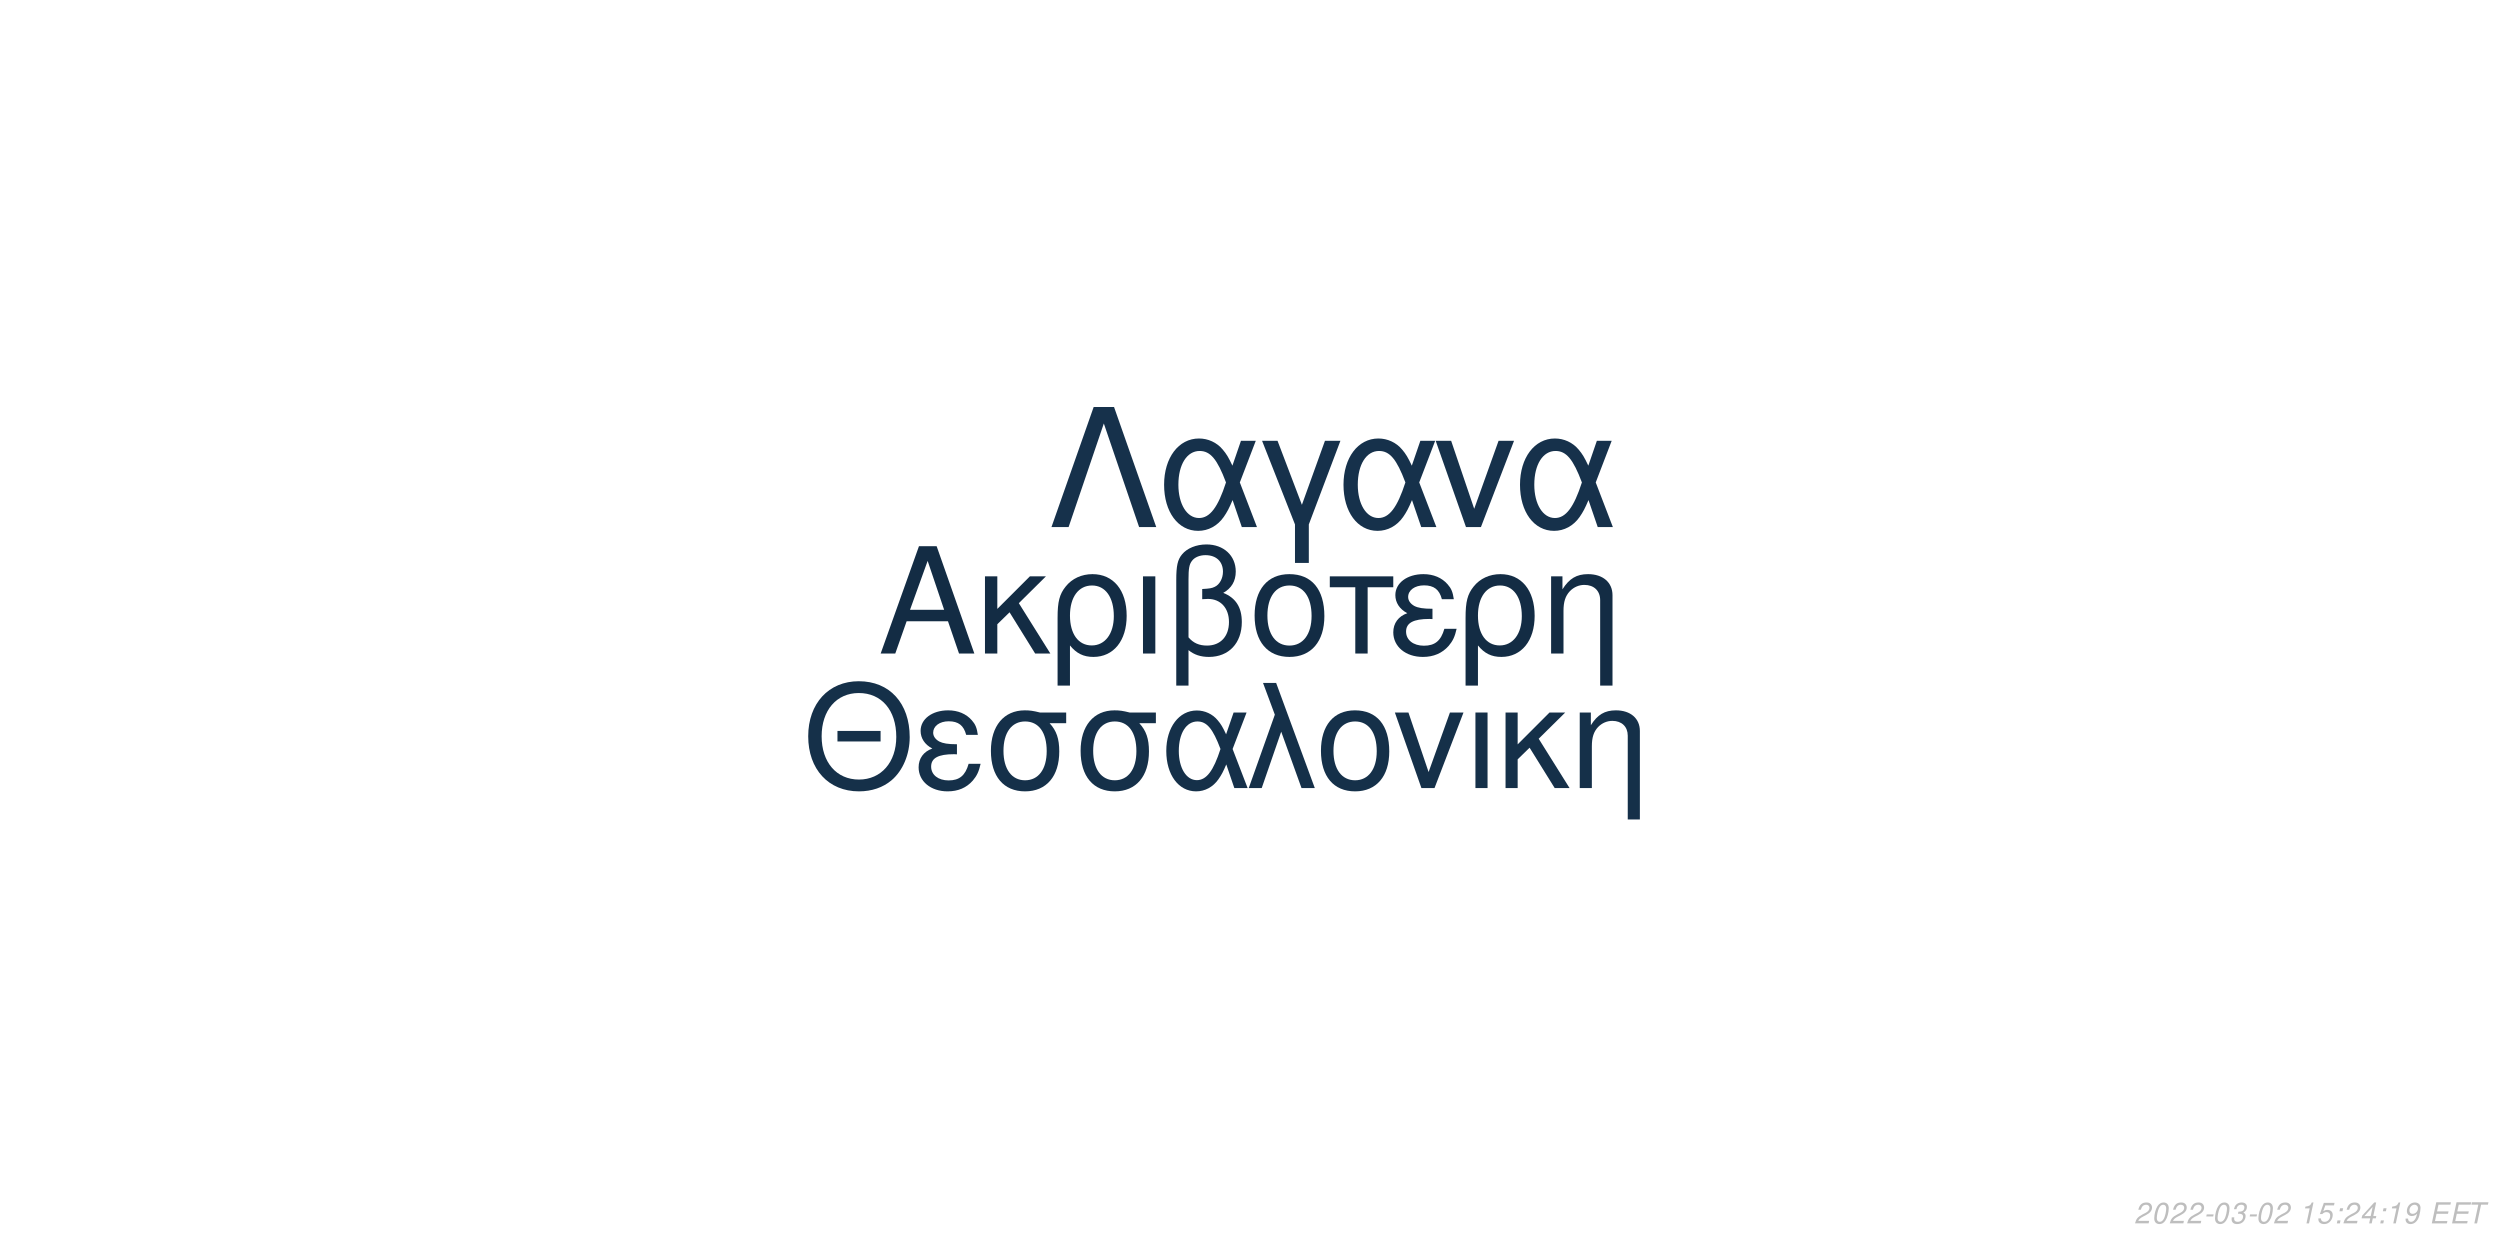
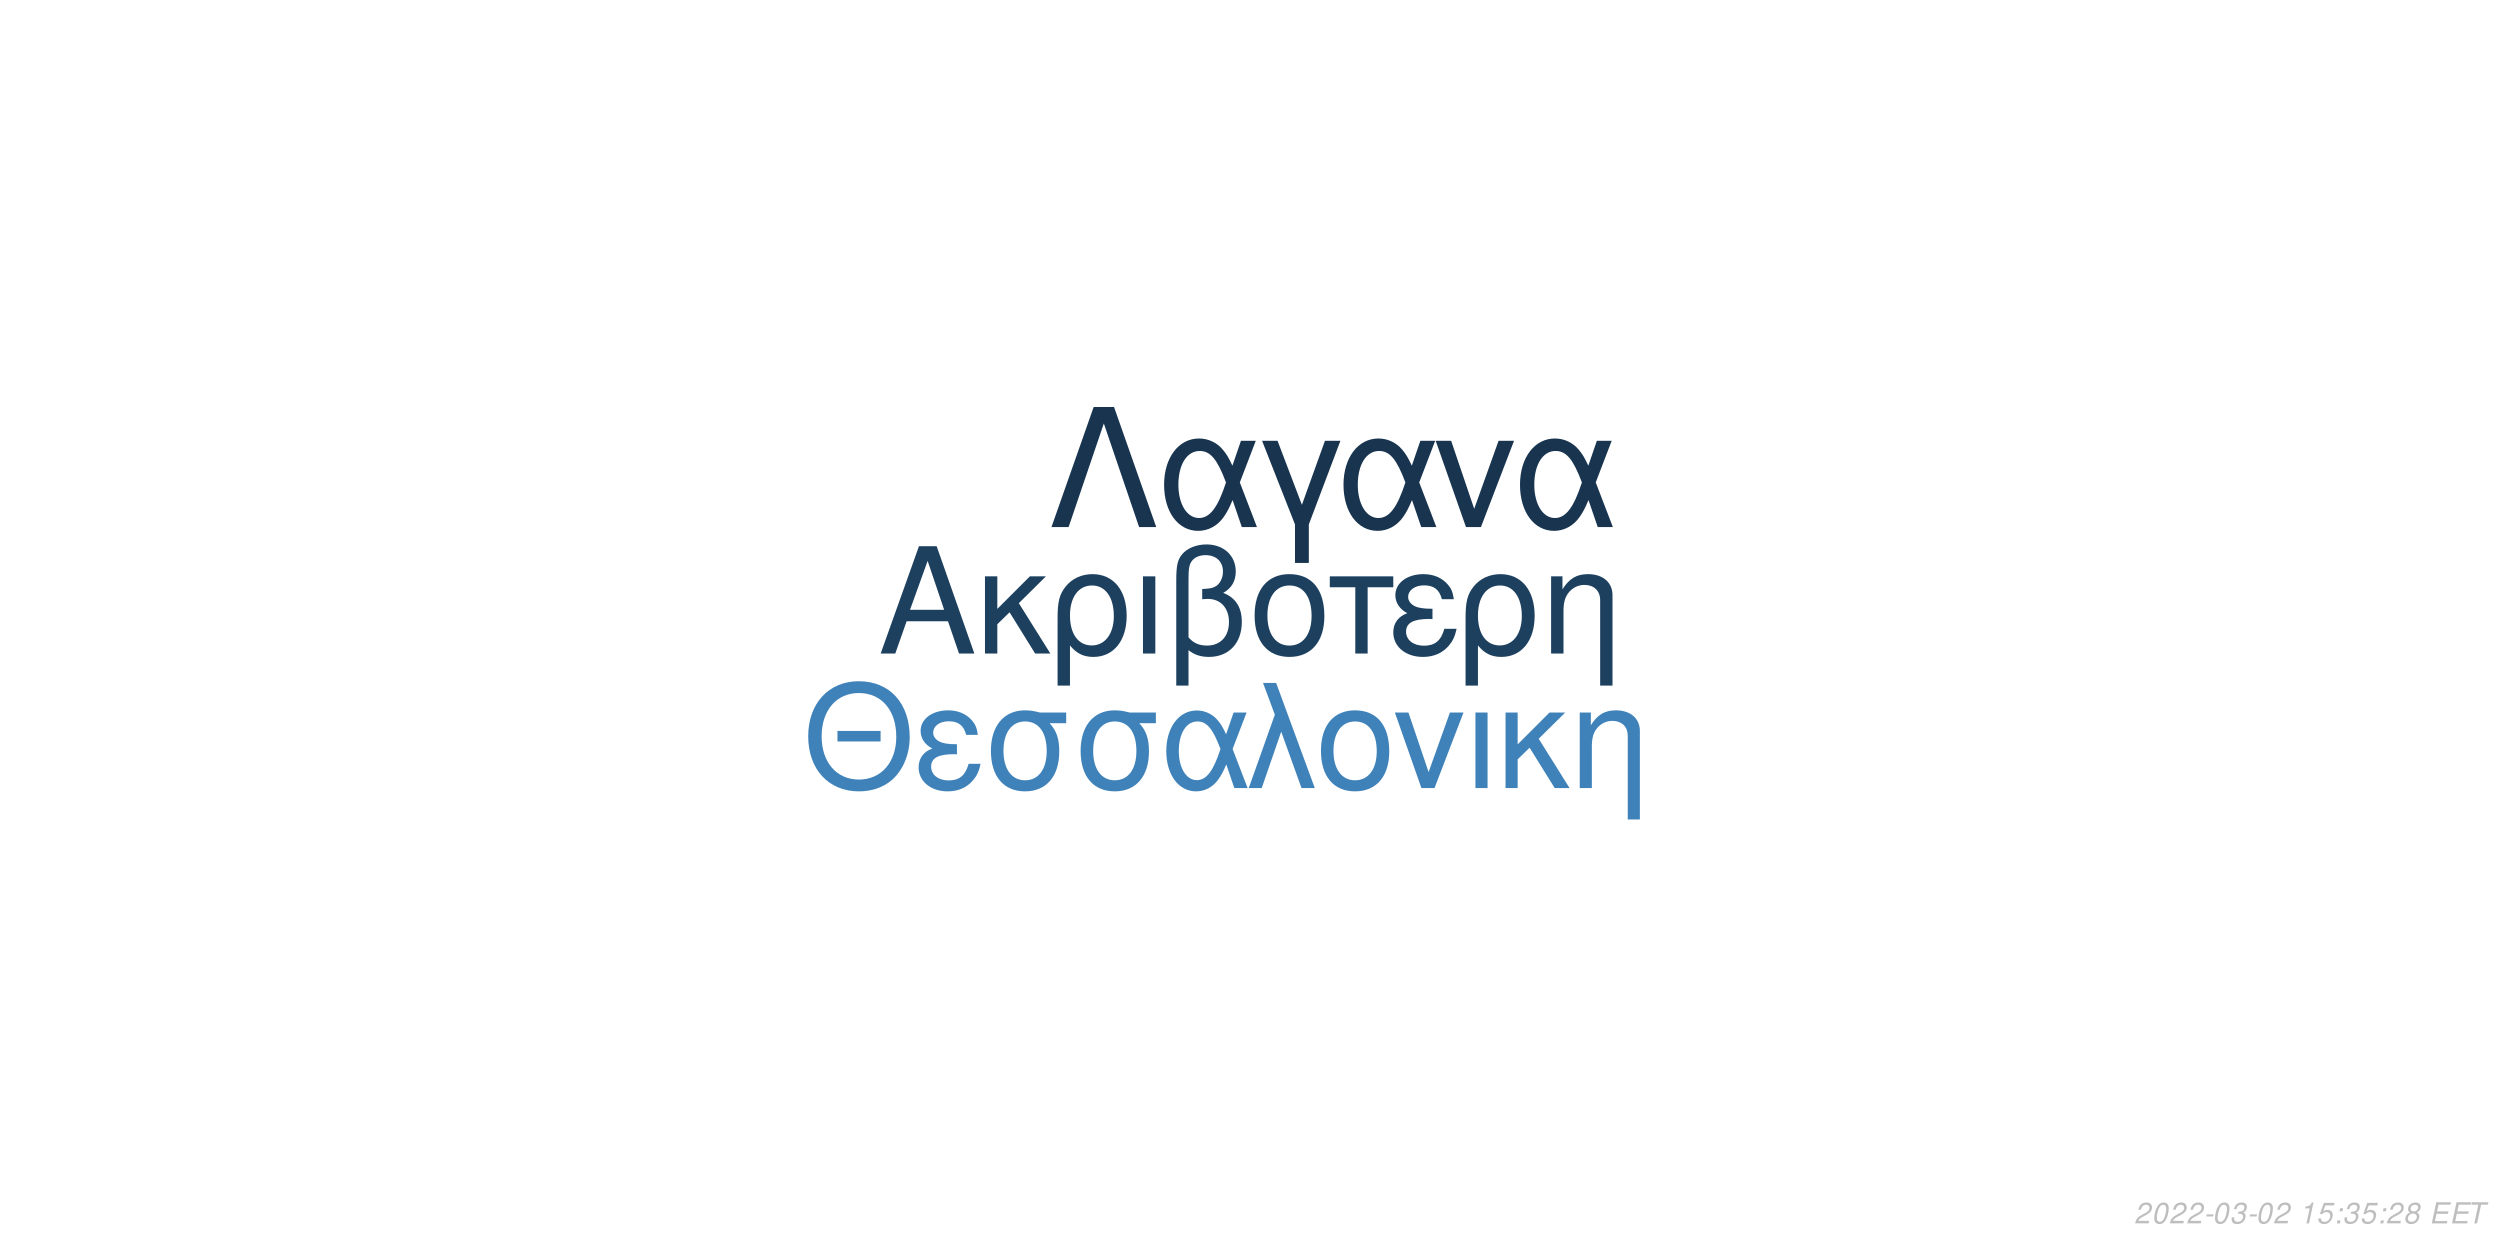
<svg xmlns="http://www.w3.org/2000/svg" xmlns:xlink="http://www.w3.org/1999/xlink" width="864pt" height="432pt" viewBox="0 0 864 432" version="1.1">
  <defs>
    <g>
      <symbol overflow="visible" id="glyph0-0">
        <path style="stroke:none;" d="" />
      </symbol>
      <symbol overflow="visible" id="glyph0-1">
        <path style="stroke:none;" d="M 24.125 -11.141 L 27.938 0 L 33.234 0 L 20.203 -37.094 L 14.094 -37.094 L 0.859 0 L 5.906 0 L 9.828 -11.141 Z M 22.797 -15.109 L 11 -15.109 L 17.094 -32.016 Z M 22.797 -15.109 " />
      </symbol>
      <symbol overflow="visible" id="glyph0-2">
        <path style="stroke:none;" d="M 7.172 -15.422 L 7.172 -26.672 L 2.906 -26.672 L 2.906 0 L 7.172 0 L 7.172 -10.125 L 11.406 -14.25 L 20.25 0 L 25.5 0 L 14.609 -17.406 L 23.969 -26.672 L 18.422 -26.672 Z M 7.172 -15.422 " />
      </symbol>
      <symbol overflow="visible" id="glyph0-3">
        <path style="stroke:none;" d="M 3 11.094 L 7.281 11.094 L 7.281 -2.797 C 9.516 -0.047 11.953 1.172 15.375 1.172 C 22.344 1.172 26.875 -4.422 26.875 -13.031 C 26.875 -21.891 22.297 -27.438 15.062 -27.438 C 11.297 -27.438 7.984 -25.906 5.797 -23.156 C 3.672 -20.516 3 -17.969 3 -12.359 Z M 14.906 -23.516 C 19.547 -23.516 22.438 -19.438 22.438 -12.922 C 22.438 -6.812 19.391 -2.797 14.812 -2.797 C 10.172 -2.797 7.281 -6.766 7.281 -13.125 C 7.281 -19.484 10.234 -23.516 14.906 -23.516 Z M 14.906 -23.516 " />
      </symbol>
      <symbol overflow="visible" id="glyph0-4">
        <path style="stroke:none;" d="M 3.516 0 L 7.781 0 L 7.781 -26.672 L 3.516 -26.672 Z M 3.516 0 " />
      </symbol>
      <symbol overflow="visible" id="glyph0-5">
        <path style="stroke:none;" d="M 4.016 11.094 L 8.25 11.094 L 8.25 -1.172 C 10.172 0.406 12.422 1.172 15.312 1.172 C 22.188 1.172 26.672 -3.609 26.672 -10.891 C 26.672 -15.984 24.578 -19.234 20.25 -20.969 C 23.109 -22.547 24.578 -25.031 24.578 -28.344 C 24.578 -33.844 20.406 -37.703 14.453 -37.703 C 10.938 -37.703 7.734 -36.391 6 -34.25 C 4.484 -32.422 4.016 -30.328 4.016 -25.391 Z M 8.25 -25.656 C 8.25 -29.359 8.5 -30.844 9.469 -32.062 C 10.375 -33.281 12.156 -34 14.094 -34 C 17.812 -34 20.156 -31.812 20.156 -28.297 C 20.156 -25.953 18.984 -23.812 17.297 -23.047 C 16.281 -22.547 15.469 -22.438 12.984 -22.297 L 12.984 -18.781 C 13.734 -18.828 14.344 -18.875 14.969 -18.875 C 19.344 -18.875 22.234 -15.719 22.234 -10.891 C 22.234 -5.906 19.281 -2.75 14.656 -2.75 C 11.953 -2.75 9.922 -3.609 8.25 -5.594 Z M 8.25 -25.656 " />
      </symbol>
      <symbol overflow="visible" id="glyph0-6">
        <path style="stroke:none;" d="M 14.094 -27.438 C 6.562 -27.438 2.094 -22.094 2.094 -13.125 C 2.094 -4.125 6.562 1.172 14.141 1.172 C 21.672 1.172 26.203 -4.172 26.203 -12.922 C 26.203 -22.188 21.828 -27.438 14.094 -27.438 Z M 14.141 -23.516 C 18.938 -23.516 21.781 -19.594 21.781 -12.984 C 21.781 -6.672 18.828 -2.75 14.141 -2.75 C 9.422 -2.75 6.516 -6.672 6.516 -13.125 C 6.516 -19.594 9.422 -23.516 14.141 -23.516 Z M 14.141 -23.516 " />
      </symbol>
      <symbol overflow="visible" id="glyph0-7">
        <path style="stroke:none;" d="M 7.891 0 L 12.156 0 L 12.156 -22.906 L 21.016 -22.906 L 21.016 -26.672 L -0.922 -26.672 L -0.922 -22.906 L 7.891 -22.906 Z M 7.891 0 " />
      </symbol>
      <symbol overflow="visible" id="glyph0-8">
        <path style="stroke:none;" d="M 14.562 -15.469 C 11.344 -15.469 9.562 -15.781 8.297 -16.438 C 6.922 -17.203 6.156 -18.328 6.156 -19.547 C 6.156 -21.891 8.453 -23.562 11.656 -23.562 C 15.062 -23.562 16.953 -22.094 17.812 -18.781 L 21.938 -18.781 C 21.578 -21.266 21.062 -22.5 19.797 -23.922 C 17.812 -26.203 14.906 -27.438 11.453 -27.438 C 5.797 -27.438 1.734 -24.375 1.734 -20.203 C 1.734 -17.609 3.156 -15.375 5.859 -13.938 C 2.797 -12.875 1.016 -10.484 1.016 -7.328 C 1.016 -2.391 5.297 1.172 11.25 1.172 C 14.969 1.172 17.906 -0.109 20.156 -2.641 C 21.578 -4.328 22.297 -5.797 22.906 -8.547 L 18.672 -8.547 C 17.5 -4.422 15.422 -2.703 11.609 -2.703 C 7.938 -2.703 5.438 -4.688 5.438 -7.578 C 5.438 -10.578 7.938 -11.953 13.484 -11.953 C 13.641 -11.953 14.094 -11.953 14.562 -11.906 Z M 14.562 -15.469 " />
      </symbol>
      <symbol overflow="visible" id="glyph0-9">
        <path style="stroke:none;" d="M 3.562 -26.672 L 3.562 0 L 7.844 0 L 7.844 -14.703 C 7.844 -17.906 8.5 -19.891 10.031 -21.531 C 11.406 -22.953 13.188 -23.719 15.062 -23.719 C 18.375 -23.719 20.516 -21.672 20.516 -18.469 L 20.516 11.094 L 24.781 11.094 L 24.781 -20.156 C 24.781 -24.578 21.469 -27.438 16.328 -27.438 C 12.359 -27.438 9.828 -25.906 7.484 -22.188 L 7.484 -26.672 Z M 3.562 -26.672 " />
      </symbol>
      <symbol overflow="visible" id="glyph1-0">
        <path style="stroke:none;" d="" />
      </symbol>
      <symbol overflow="visible" id="glyph1-1">
        <path style="stroke:none;" d="M 26.859 -19.734 L 11.953 -19.734 L 11.953 -16.094 L 26.859 -16.094 Z M 19.328 -36.922 C 8.922 -36.922 1.844 -29.25 1.844 -17.891 C 1.844 -6.484 8.875 1.141 19.391 1.141 C 23.812 1.141 27.703 -0.203 30.641 -2.688 C 34.578 -6.031 36.922 -11.656 36.922 -17.594 C 36.922 -29.297 30 -36.922 19.328 -36.922 Z M 19.328 -32.844 C 27.203 -32.844 32.281 -26.906 32.281 -17.688 C 32.281 -8.922 27.062 -2.938 19.391 -2.938 C 11.609 -2.938 6.484 -8.922 6.484 -17.891 C 6.484 -26.859 11.609 -32.844 19.328 -32.844 Z M 19.328 -32.844 " />
      </symbol>
      <symbol overflow="visible" id="glyph1-2">
        <path style="stroke:none;" d="M 14.25 -15.141 C 11.109 -15.141 9.375 -15.453 8.125 -16.094 C 6.781 -16.844 6.031 -17.938 6.031 -19.141 C 6.031 -21.422 8.266 -23.078 11.406 -23.078 C 14.75 -23.078 16.594 -21.625 17.438 -18.391 L 21.469 -18.391 C 21.125 -20.828 20.625 -22.031 19.391 -23.422 C 17.438 -25.656 14.594 -26.859 11.219 -26.859 C 5.688 -26.859 1.688 -23.875 1.688 -19.781 C 1.688 -17.234 3.094 -15.047 5.734 -13.656 C 2.734 -12.609 1 -10.266 1 -7.172 C 1 -2.344 5.188 1.141 11.016 1.141 C 14.656 1.141 17.547 -0.094 19.734 -2.594 C 21.125 -4.234 21.828 -5.688 22.422 -8.375 L 18.281 -8.375 C 17.141 -4.328 15.094 -2.641 11.359 -2.641 C 7.766 -2.641 5.328 -4.578 5.328 -7.422 C 5.328 -10.359 7.766 -11.703 13.203 -11.703 C 13.359 -11.703 13.797 -11.703 14.25 -11.656 Z M 14.25 -15.141 " />
      </symbol>
      <symbol overflow="visible" id="glyph1-3">
        <path style="stroke:none;" d="M 29 -26.109 L 19.938 -26.109 C 17.594 -26.703 16.438 -26.859 14.703 -26.859 C 7.469 -26.859 2.984 -21.469 2.984 -12.859 C 2.984 -4.031 7.375 1.141 14.797 1.141 C 22.172 1.141 26.609 -4.078 26.609 -12.656 C 26.609 -17.047 25.656 -19.828 23.266 -22.422 L 29 -22.422 Z M 14.797 -23.016 C 19.531 -23.016 22.266 -19.234 22.266 -12.75 C 22.266 -6.531 19.438 -2.688 14.797 -2.688 C 10.172 -2.688 7.328 -6.531 7.328 -12.859 C 7.328 -19.188 10.172 -23.016 14.797 -23.016 Z M 14.797 -23.016 " />
      </symbol>
      <symbol overflow="visible" id="glyph1-4">
        <path style="stroke:none;" d="M 29.344 -26.109 L 24.859 -26.109 L 22.266 -18.578 C 21.125 -21.031 20.484 -22.125 19.328 -23.469 C 17.547 -25.609 14.906 -26.812 12.156 -26.812 C 5.984 -26.812 1.594 -20.984 1.594 -12.812 C 1.594 -4.578 5.828 1.141 11.906 1.141 C 14.953 1.141 17.734 -0.344 19.625 -3.047 C 20.672 -4.531 21.281 -5.688 22.328 -8.172 L 25.109 0 L 29.703 0 L 24.516 -13.5 Z M 20.328 -13.5 C 17.891 -5.922 15.453 -2.734 12.156 -2.734 C 8.516 -2.734 5.922 -6.922 5.922 -12.812 C 5.922 -18.938 8.516 -23.016 12.359 -23.016 C 15.594 -23.016 17.688 -20.531 20.328 -13.5 Z M 20.328 -13.5 " />
      </symbol>
      <symbol overflow="visible" id="glyph1-5">
        <path style="stroke:none;" d="M 1.094 0 L 5.578 0 L 12.312 -19.484 L 19.328 0 L 23.922 0 L 10.562 -36.328 L 6.031 -36.328 L 10.109 -25.359 Z M 1.094 0 " />
      </symbol>
      <symbol overflow="visible" id="glyph1-6">
        <path style="stroke:none;" d="M 13.797 -26.859 C 6.422 -26.859 2.047 -21.625 2.047 -12.859 C 2.047 -4.031 6.422 1.141 13.859 1.141 C 21.234 1.141 25.656 -4.078 25.656 -12.656 C 25.656 -21.719 21.375 -26.859 13.797 -26.859 Z M 13.859 -23.016 C 18.531 -23.016 21.328 -19.188 21.328 -12.703 C 21.328 -6.531 18.438 -2.688 13.859 -2.688 C 9.219 -2.688 6.375 -6.531 6.375 -12.859 C 6.375 -19.188 9.219 -23.016 13.859 -23.016 Z M 13.859 -23.016 " />
      </symbol>
      <symbol overflow="visible" id="glyph1-7">
        <path style="stroke:none;" d="M 14.297 0 L 24.312 -26.109 L 19.625 -26.109 L 12.25 -5.531 L 5.281 -26.109 L 0.594 -26.109 L 9.766 0 Z M 14.297 0 " />
      </symbol>
      <symbol overflow="visible" id="glyph1-8">
        <path style="stroke:none;" d="M 3.438 0 L 7.625 0 L 7.625 -26.109 L 3.438 -26.109 Z M 3.438 0 " />
      </symbol>
      <symbol overflow="visible" id="glyph1-9">
        <path style="stroke:none;" d="M 7.031 -15.094 L 7.031 -26.109 L 2.844 -26.109 L 2.844 0 L 7.031 0 L 7.031 -9.922 L 11.156 -13.953 L 19.828 0 L 24.969 0 L 14.297 -17.047 L 23.469 -26.109 L 18.031 -26.109 Z M 7.031 -15.094 " />
      </symbol>
      <symbol overflow="visible" id="glyph1-10">
        <path style="stroke:none;" d="M 3.484 -26.109 L 3.484 0 L 7.672 0 L 7.672 -14.406 C 7.672 -17.547 8.328 -19.484 9.812 -21.078 C 11.156 -22.469 12.906 -23.219 14.75 -23.219 C 17.984 -23.219 20.078 -21.234 20.078 -18.094 L 20.078 10.859 L 24.266 10.859 L 24.266 -19.734 C 24.266 -24.062 21.031 -26.859 16 -26.859 C 12.109 -26.859 9.609 -25.359 7.328 -21.719 L 7.328 -26.109 Z M 3.484 -26.109 " />
      </symbol>
      <symbol overflow="visible" id="glyph2-0">
        <path style="stroke:none;" d="" />
      </symbol>
      <symbol overflow="visible" id="glyph2-1">
        <path style="stroke:none;" d="M 22.531 -41.484 L 15.484 -41.484 L 0.906 0 L 6.828 0 L 19 -35.797 L 31.188 0 L 37.109 0 Z M 22.531 -41.484 " />
      </symbol>
      <symbol overflow="visible" id="glyph2-2">
        <path style="stroke:none;" d="M 33.516 -29.812 L 28.391 -29.812 L 25.438 -21.219 C 24.125 -24.016 23.391 -25.266 22.078 -26.797 C 20.031 -29.25 17.016 -30.609 13.891 -30.609 C 6.828 -30.609 1.828 -23.953 1.828 -14.625 C 1.828 -5.234 6.656 1.312 13.594 1.312 C 17.078 1.312 20.266 -0.391 22.422 -3.469 C 23.609 -5.172 24.297 -6.484 25.5 -9.328 L 28.688 0 L 33.922 0 L 28 -15.422 Z M 23.219 -15.422 C 20.422 -6.766 17.641 -3.125 13.891 -3.125 C 9.734 -3.125 6.766 -7.906 6.766 -14.625 C 6.766 -21.625 9.734 -26.297 14.109 -26.297 C 17.812 -26.297 20.203 -23.453 23.219 -15.422 Z M 23.219 -15.422 " />
      </symbol>
      <symbol overflow="visible" id="glyph2-3">
        <path style="stroke:none;" d="M 12.062 12.406 L 16.844 12.406 L 16.844 -0.906 L 27.766 -29.812 L 22.422 -29.812 L 14.453 -7.688 L 6.031 -29.812 L 0.688 -29.812 L 12.062 -0.906 Z M 12.062 12.406 " />
      </symbol>
      <symbol overflow="visible" id="glyph2-4">
        <path style="stroke:none;" d="M 16.328 0 L 27.766 -29.812 L 22.422 -29.812 L 14 -6.312 L 6.031 -29.812 L 0.688 -29.812 L 11.156 0 Z M 16.328 0 " />
      </symbol>
      <symbol overflow="visible" id="glyph3-0">
        <path style="stroke:none;" d="" />
      </symbol>
      <symbol overflow="visible" id="glyph3-1">
        <path style="stroke:none;" d="M 5.234 -0.875 L 1.469 -0.875 C 1.641 -1.375 2.203 -1.891 3.109 -2.344 L 4.234 -2.938 C 5.562 -3.625 6.219 -4.469 6.219 -5.484 C 6.219 -5.938 6.062 -6.359 5.797 -6.656 C 5.469 -7.047 4.984 -7.234 4.312 -7.234 C 2.766 -7.234 1.891 -6.453 1.484 -4.734 L 2.375 -4.734 C 2.484 -5.188 2.609 -5.484 2.797 -5.75 C 3.094 -6.203 3.609 -6.453 4.188 -6.453 C 4.891 -6.453 5.344 -6.031 5.344 -5.375 C 5.344 -4.703 4.859 -4.094 4.016 -3.656 L 2.984 -3.125 C 1.234 -2.188 0.797 -1.656 0.344 -0.016 L 5.047 -0.016 Z M 5.234 -0.875 " />
      </symbol>
      <symbol overflow="visible" id="glyph3-2">
        <path style="stroke:none;" d="M 4.203 -7.234 C 3.375 -7.234 2.688 -6.812 2.125 -5.984 C 1.484 -5.047 0.984 -3.188 0.984 -1.734 C 0.984 -1.109 1.172 -0.562 1.484 -0.266 C 1.797 0.047 2.281 0.234 2.766 0.234 C 3.625 0.234 4.281 -0.156 4.859 -1.016 C 5.516 -1.953 6 -3.797 6 -5.266 C 6 -6.5 5.328 -7.234 4.203 -7.234 Z M 4.094 -6.453 C 4.734 -6.453 5.125 -5.984 5.125 -5.156 C 5.125 -4.203 4.781 -2.625 4.406 -1.812 C 3.984 -0.938 3.516 -0.547 2.875 -0.547 C 2.25 -0.547 1.875 -1.031 1.875 -1.828 C 1.875 -2.797 2.203 -4.344 2.594 -5.203 C 2.984 -6.047 3.453 -6.453 4.094 -6.453 Z M 4.094 -6.453 " />
      </symbol>
      <symbol overflow="visible" id="glyph3-3">
        <path style="stroke:none;" d="M 3.516 -3.125 L 1.125 -3.125 L 0.969 -2.406 L 3.359 -2.406 Z M 3.516 -3.125 " />
      </symbol>
      <symbol overflow="visible" id="glyph3-4">
        <path style="stroke:none;" d="M 2.922 -3.312 C 3.125 -3.344 3.234 -3.344 3.375 -3.344 C 4.203 -3.344 4.688 -3 4.688 -2.406 C 4.688 -1.312 3.906 -0.547 2.781 -0.547 C 2.047 -0.547 1.594 -0.938 1.594 -1.562 C 1.594 -1.719 1.609 -1.844 1.656 -2.094 L 0.766 -2.094 C 0.734 -1.797 0.719 -1.641 0.719 -1.469 C 0.719 -0.375 1.406 0.234 2.641 0.234 C 3.547 0.234 4.297 -0.078 4.812 -0.656 C 5.266 -1.156 5.562 -1.875 5.562 -2.547 C 5.562 -3.125 5.344 -3.453 4.797 -3.734 C 5.641 -4.234 6.016 -4.844 6.016 -5.734 C 6.016 -6.656 5.312 -7.234 4.203 -7.234 C 3.375 -7.234 2.672 -6.938 2.188 -6.375 C 1.891 -6.031 1.703 -5.641 1.516 -4.906 L 2.391 -4.906 C 2.5 -5.359 2.594 -5.594 2.734 -5.812 C 3.047 -6.234 3.516 -6.453 4.078 -6.453 C 4.734 -6.453 5.141 -6.125 5.141 -5.578 C 5.141 -5.188 5.016 -4.797 4.797 -4.547 C 4.516 -4.234 4 -4.062 3.266 -4.062 L 3.078 -4.062 Z M 2.922 -3.312 " />
      </symbol>
      <symbol overflow="visible" id="glyph3-5">
        <path style="stroke:none;" d="" />
      </symbol>
      <symbol overflow="visible" id="glyph3-6">
        <path style="stroke:none;" d="M 3.703 -5.188 L 2.594 0 L 3.469 0 L 5.016 -7.234 L 4.438 -7.234 C 3.906 -6.156 3.688 -6.016 2.234 -5.812 L 2.109 -5.188 Z M 3.703 -5.188 " />
      </symbol>
      <symbol overflow="visible" id="glyph3-7">
        <path style="stroke:none;" d="M 6.297 -7.094 L 2.594 -7.094 L 1.234 -3.234 L 2.047 -3.234 C 2.656 -3.766 2.938 -3.906 3.531 -3.906 C 4.328 -3.906 4.797 -3.453 4.797 -2.688 C 4.797 -1.438 3.969 -0.547 2.828 -0.547 C 2.031 -0.547 1.609 -0.938 1.578 -1.734 L 0.703 -1.734 L 0.703 -1.516 C 0.703 -0.938 0.844 -0.547 1.188 -0.266 C 1.562 0.062 2.078 0.234 2.703 0.234 C 3.656 0.234 4.391 -0.156 4.984 -0.922 C 5.422 -1.5 5.672 -2.234 5.672 -2.953 C 5.672 -4 4.938 -4.672 3.812 -4.672 C 3.328 -4.672 2.906 -4.547 2.406 -4.234 L 3.109 -6.219 L 6.109 -6.219 Z M 6.297 -7.094 " />
      </symbol>
      <symbol overflow="visible" id="glyph3-8">
        <path style="stroke:none;" d="M 2.359 -1.031 L 1.312 -1.031 L 1.094 0 L 2.141 0 Z M 3.266 -5.234 L 2.219 -5.234 L 2 -4.203 L 3.047 -4.203 Z M 3.266 -5.234 " />
      </symbol>
      <symbol overflow="visible" id="glyph3-9">
-         <path style="stroke:none;" d="M 3.625 -1.75 L 3.266 0 L 4.141 0 L 4.516 -1.75 L 5.562 -1.75 L 5.734 -2.531 L 4.688 -2.531 L 5.688 -7.234 L 5.016 -7.234 L 0.844 -2.672 L 0.641 -1.75 Z M 3.797 -2.531 L 1.594 -2.531 L 4.469 -5.703 Z M 3.797 -2.531 " />
+         <path style="stroke:none;" d="M 4.766 -3.797 C 5.078 -3.969 5.234 -4.078 5.438 -4.234 C 5.812 -4.594 6.062 -5.172 6.062 -5.734 C 6.062 -6.625 5.344 -7.234 4.266 -7.234 C 2.812 -7.234 1.703 -6.219 1.703 -4.875 C 1.703 -4.406 1.875 -4.125 2.359 -3.812 C 1.297 -3.312 0.75 -2.516 0.75 -1.469 C 0.75 -0.438 1.547 0.234 2.812 0.234 C 3.656 0.234 4.359 -0.094 4.938 -0.734 C 5.359 -1.234 5.609 -1.859 5.609 -2.438 C 5.609 -3.047 5.312 -3.516 4.766 -3.797 Z M 4.109 -6.453 C 4.797 -6.453 5.188 -6.125 5.188 -5.578 C 5.188 -5.266 5.062 -4.922 4.859 -4.672 C 4.562 -4.312 4.188 -4.156 3.656 -4.156 C 2.984 -4.156 2.594 -4.453 2.594 -4.984 C 2.594 -5.859 3.203 -6.453 4.109 -6.453 Z M 3.453 -3.406 C 4.234 -3.406 4.734 -2.984 4.734 -2.312 C 4.734 -1.312 3.922 -0.547 2.875 -0.547 C 2.125 -0.547 1.625 -0.969 1.625 -1.625 C 1.625 -2.609 2.438 -3.406 3.453 -3.406 Z M 3.453 -3.406 " />
      </symbol>
      <symbol overflow="visible" id="glyph3-10">
-         <path style="stroke:none;" d="M 0.844 -1.656 C 0.844 -1.547 0.844 -1.438 0.844 -1.375 C 0.844 -0.406 1.531 0.234 2.578 0.234 C 3.203 0.234 3.766 0.016 4.297 -0.438 C 4.938 -1 5.312 -1.656 5.594 -2.719 C 5.844 -3.672 6.016 -4.766 6.016 -5.375 C 6.016 -5.844 5.844 -6.328 5.547 -6.656 C 5.203 -7.031 4.703 -7.234 4.062 -7.234 C 2.516 -7.234 1.297 -5.938 1.297 -4.266 C 1.297 -3.203 1.984 -2.547 3.047 -2.547 C 3.484 -2.547 3.953 -2.672 4.281 -2.891 C 4.406 -2.984 4.547 -3.078 4.828 -3.344 C 4.438 -1.484 3.703 -0.547 2.703 -0.547 C 2.109 -0.547 1.719 -0.938 1.719 -1.547 L 1.719 -1.656 Z M 3.953 -6.453 C 4.625 -6.453 5.141 -5.953 5.141 -5.281 C 5.141 -4.188 4.312 -3.312 3.297 -3.312 C 2.594 -3.312 2.172 -3.734 2.172 -4.453 C 2.172 -5.562 2.984 -6.453 3.953 -6.453 Z M 3.953 -6.453 " />
+         <path style="stroke:none;" d="M 2.547 -3.312 L 6.5 -3.312 L 6.688 -4.141 L 2.719 -4.141 L 3.219 -6.469 L 7.344 -6.469 L 7.516 -7.297 L 2.453 -7.297 L 0.906 0 L 6.125 0 L 6.297 -0.812 L 2.016 -0.812 Z M 2.547 -3.312 " />
      </symbol>
      <symbol overflow="visible" id="glyph3-11">
-         <path style="stroke:none;" d="M 2.547 -3.312 L 6.5 -3.312 L 6.688 -4.141 L 2.719 -4.141 L 3.219 -6.469 L 7.344 -6.469 L 7.516 -7.297 L 2.453 -7.297 L 0.906 0 L 6.125 0 L 6.297 -0.812 L 2.016 -0.812 Z M 2.547 -3.312 " />
-       </symbol>
-       <symbol overflow="visible" id="glyph3-12">
        <path style="stroke:none;" d="M 4.938 -6.469 L 7.312 -6.469 L 7.484 -7.297 L 1.75 -7.297 L 1.578 -6.469 L 3.984 -6.469 L 2.609 0 L 3.547 0 Z M 4.938 -6.469 " />
      </symbol>
    </g>
  </defs>
  <g id="surface1">
    <rect x="0" y="0" width="864" height="432" style="fill:rgb(100%,100%,100%);fill-opacity:1;stroke:none;" />
-     <g style="fill:rgb(7.451%,17.255%,26.667%);fill-opacity:1;">
+     <g style="fill:rgb(11.373%,25.098%,37.255%);fill-opacity:1;">
      <use xlink:href="#glyph0-1" x="303.5" y="225.861" />
      <use xlink:href="#glyph0-2" x="337.5" y="225.861" />
      <use xlink:href="#glyph0-3" x="362.5" y="225.861" />
      <use xlink:href="#glyph0-4" x="391.5" y="225.861" />
      <use xlink:href="#glyph0-5" x="402.5" y="225.861" />
      <use xlink:href="#glyph0-6" x="431.5" y="225.861" />
      <use xlink:href="#glyph0-7" x="460.5" y="225.861" />
      <use xlink:href="#glyph0-8" x="480.5" y="225.861" />
      <use xlink:href="#glyph0-3" x="503.5" y="225.861" />
      <use xlink:href="#glyph0-9" x="532.5" y="225.861" />
    </g>
-     <g style="fill:rgb(8.235%,18.824%,28.627%);fill-opacity:1;">
+     <g style="fill:rgb(24.706%,50.98%,72.549%);fill-opacity:1;">
      <use xlink:href="#glyph1-1" x="277.473" y="272.354" />
      <use xlink:href="#glyph1-2" x="316.473" y="272.354" />
      <use xlink:href="#glyph1-3" x="339.473" y="272.354" />
      <use xlink:href="#glyph1-3" x="370.473" y="272.354" />
      <use xlink:href="#glyph1-4" x="401.473" y="272.354" />
      <use xlink:href="#glyph1-5" x="430.473" y="272.354" />
      <use xlink:href="#glyph1-6" x="454.473" y="272.354" />
      <use xlink:href="#glyph1-7" x="481.473" y="272.354" />
      <use xlink:href="#glyph1-8" x="506.473" y="272.354" />
      <use xlink:href="#glyph1-9" x="517.473" y="272.354" />
      <use xlink:href="#glyph1-10" x="542.473" y="272.354" />
    </g>
-     <g style="fill:rgb(8.627%,19.216%,29.412%);fill-opacity:1;">
+     <g style="fill:rgb(9.412%,20.392%,30.98%);fill-opacity:1;">
      <use xlink:href="#glyph2-1" x="362.484" y="182.152" />
      <use xlink:href="#glyph2-2" x="400.484" y="182.152" />
      <use xlink:href="#glyph2-3" x="435.484" y="182.152" />
      <use xlink:href="#glyph2-2" x="462.484" y="182.152" />
      <use xlink:href="#glyph2-4" x="495.484" y="182.152" />
      <use xlink:href="#glyph2-2" x="523.484" y="182.152" />
    </g>
    <g style="fill:rgb(74.51%,74.51%,74.51%);fill-opacity:1;">
      <use xlink:href="#glyph3-1" x="737.52" y="422.81" />
      <use xlink:href="#glyph3-2" x="743.52" y="422.81" />
      <use xlink:href="#glyph3-1" x="749.52" y="422.81" />
      <use xlink:href="#glyph3-1" x="755.52" y="422.81" />
      <use xlink:href="#glyph3-3" x="761.52" y="422.81" />
      <use xlink:href="#glyph3-2" x="764.52" y="422.81" />
      <use xlink:href="#glyph3-4" x="770.52" y="422.81" />
      <use xlink:href="#glyph3-3" x="776.52" y="422.81" />
      <use xlink:href="#glyph3-2" x="779.52" y="422.81" />
      <use xlink:href="#glyph3-1" x="785.52" y="422.81" />
      <use xlink:href="#glyph3-5" x="791.52" y="422.81" />
      <use xlink:href="#glyph3-6" x="794.52" y="422.81" />
      <use xlink:href="#glyph3-7" x="800.52" y="422.81" />
      <use xlink:href="#glyph3-8" x="806.52" y="422.81" />
-       <use xlink:href="#glyph3-1" x="809.52" y="422.81" />
-       <use xlink:href="#glyph3-9" x="815.52" y="422.81" />
+       <use xlink:href="#glyph3-4" x="809.52" y="422.81" />
+       <use xlink:href="#glyph3-7" x="815.52" y="422.81" />
      <use xlink:href="#glyph3-8" x="821.52" y="422.81" />
-       <use xlink:href="#glyph3-6" x="824.52" y="422.81" />
-       <use xlink:href="#glyph3-10" x="830.52" y="422.81" />
+       <use xlink:href="#glyph3-1" x="824.52" y="422.81" />
+       <use xlink:href="#glyph3-9" x="830.52" y="422.81" />
      <use xlink:href="#glyph3-5" x="836.52" y="422.81" />
-       <use xlink:href="#glyph3-11" x="839.52" y="422.81" />
-       <use xlink:href="#glyph3-11" x="846.52" y="422.81" />
-       <use xlink:href="#glyph3-12" x="852.52" y="422.81" />
+       <use xlink:href="#glyph3-10" x="839.52" y="422.81" />
+       <use xlink:href="#glyph3-10" x="846.52" y="422.81" />
+       <use xlink:href="#glyph3-11" x="852.52" y="422.81" />
    </g>
  </g>
</svg>
